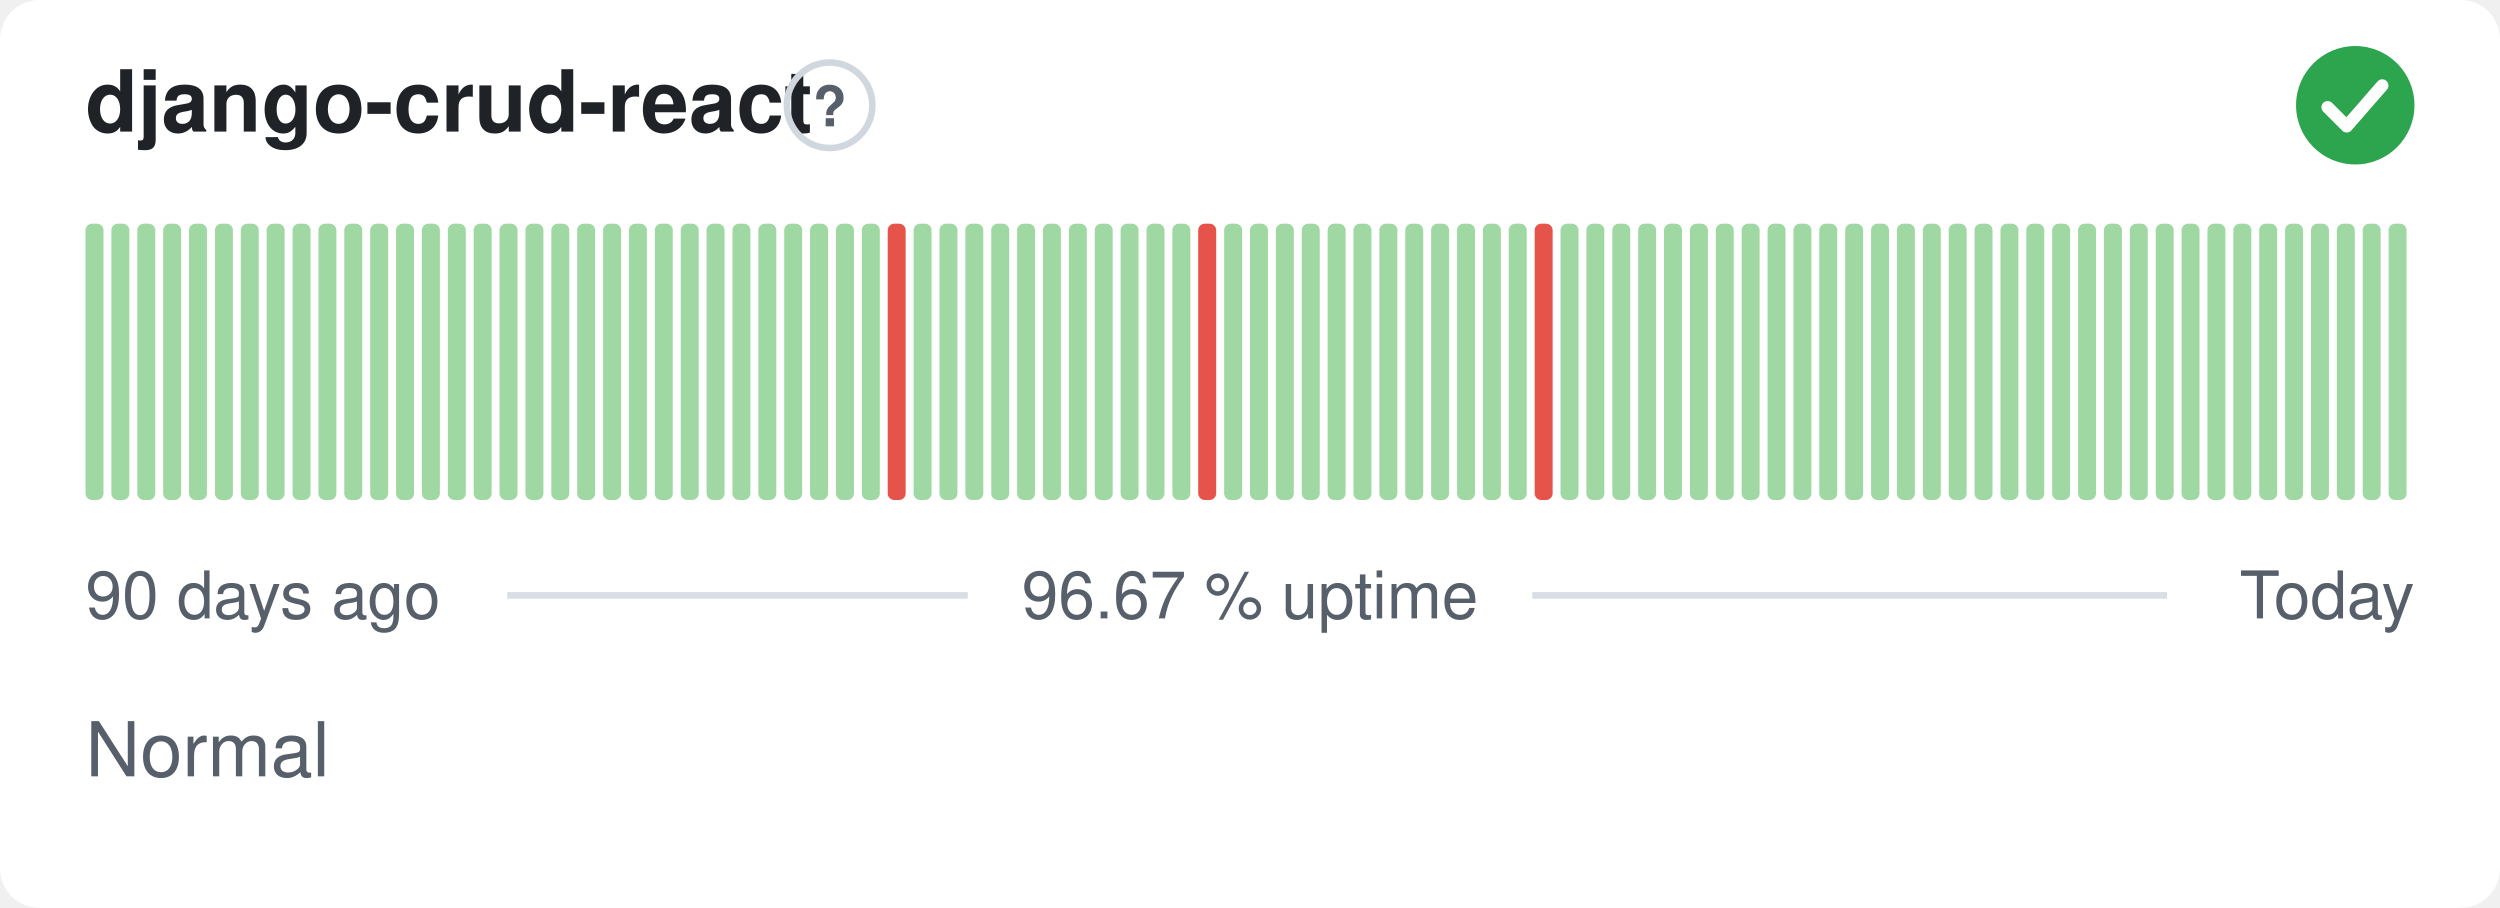
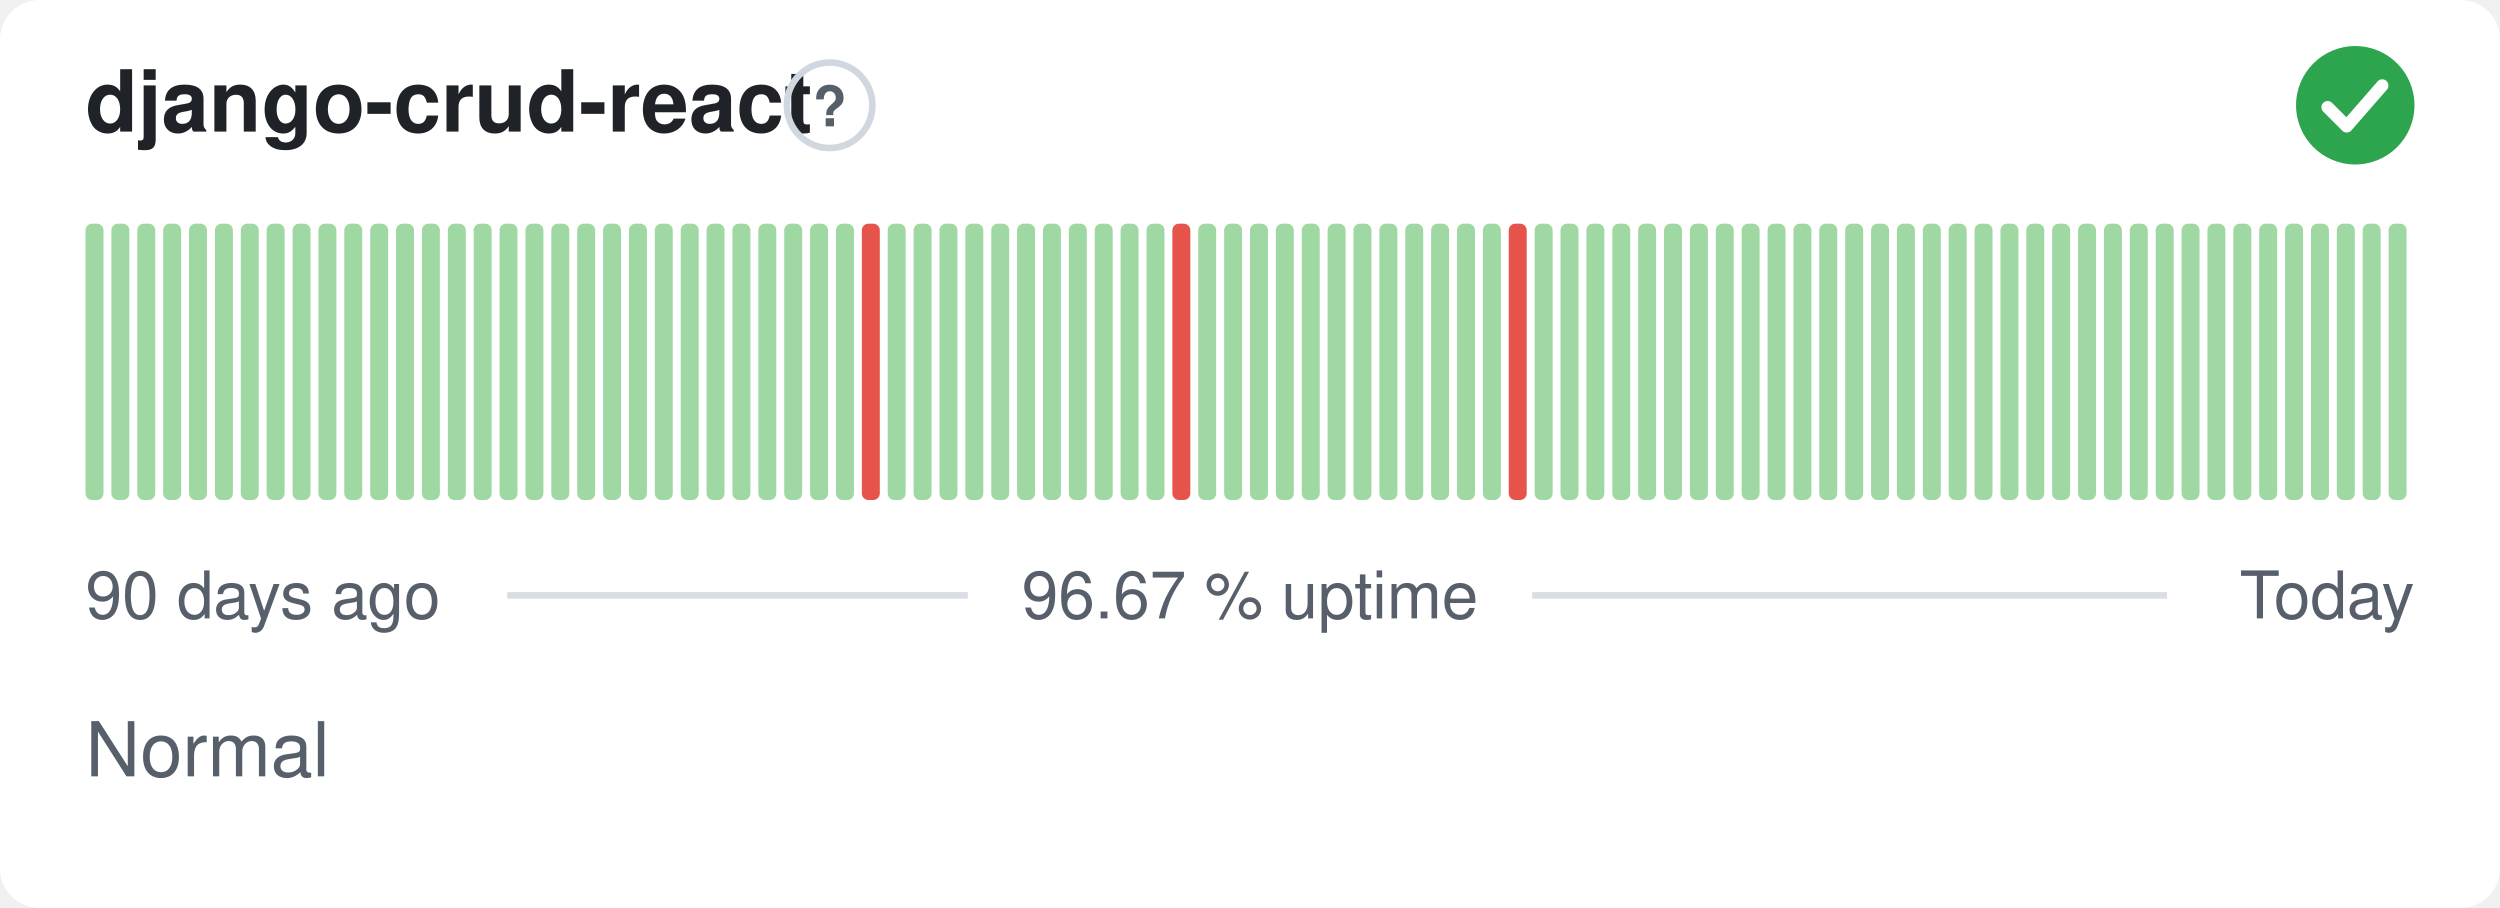
<svg xmlns="http://www.w3.org/2000/svg" width="380" height="138" viewBox="0 0 380 138" role="img" aria-label="django-crud-react: Normal, 96.67 % uptime over the last 90 days" font-family="-apple-system,BlinkMacSystemFont,'Segoe UI',Helvetica,Arial,sans-serif">
  <style>
    @media (prefers-color-scheme: dark) {
      .bg { fill: #0d1117 }
      .title { fill: #e6edf3 }
      .muted { fill: #8b949e }
      .hint { stroke: #30363d }
      .rule { stroke: #30363d }
      .nodata { fill: #21262d }
    }
  </style>
  <rect class="bg" width="380" height="138" rx="6" fill="#ffffff" />
  <text class="title" x="13" y="20" font-size="13" font-weight="600" fill="#1f2328">django-crud-react</text>
  <circle class="hint" cx="126.1" cy="16" r="6.5" fill="none" stroke="#d0d7de" stroke-width="1" />
  <text class="muted" x="126.1" y="19.2" text-anchor="middle" font-size="8.5" font-weight="700" fill="#57606a">?</text>
  <circle cx="358" cy="16" r="9" fill="#2da44e" />
  <path d="M353.80 16.30l2.90 2.90 5.40 -6.20" fill="none" stroke="#fff" stroke-width="1.89" stroke-linecap="round" stroke-linejoin="round" />
  <rect x="13.00" y="34.00" width="2.73" height="42.00" rx="1" fill="#9fd8a3" />
  <rect x="16.93" y="34.00" width="2.73" height="42.00" rx="1" fill="#9fd8a3" />
  <rect x="20.87" y="34.00" width="2.73" height="42.00" rx="1" fill="#9fd8a3" />
  <rect x="24.80" y="34.00" width="2.73" height="42.00" rx="1" fill="#9fd8a3" />
  <rect x="28.73" y="34.00" width="2.73" height="42.00" rx="1" fill="#9fd8a3" />
  <rect x="32.67" y="34.00" width="2.73" height="42.00" rx="1" fill="#9fd8a3" />
  <rect x="36.60" y="34.00" width="2.73" height="42.00" rx="1" fill="#9fd8a3" />
  <rect x="40.53" y="34.00" width="2.73" height="42.00" rx="1" fill="#9fd8a3" />
  <rect x="44.47" y="34.00" width="2.73" height="42.00" rx="1" fill="#9fd8a3" />
  <rect x="48.40" y="34.00" width="2.73" height="42.00" rx="1" fill="#9fd8a3" />
  <rect x="52.33" y="34.00" width="2.73" height="42.00" rx="1" fill="#9fd8a3" />
  <rect x="56.27" y="34.00" width="2.73" height="42.00" rx="1" fill="#9fd8a3" />
  <rect x="60.20" y="34.00" width="2.73" height="42.00" rx="1" fill="#9fd8a3" />
  <rect x="64.13" y="34.00" width="2.73" height="42.00" rx="1" fill="#9fd8a3" />
  <rect x="68.07" y="34.00" width="2.73" height="42.00" rx="1" fill="#9fd8a3" />
  <rect x="72.00" y="34.00" width="2.73" height="42.00" rx="1" fill="#9fd8a3" />
  <rect x="75.93" y="34.00" width="2.73" height="42.00" rx="1" fill="#9fd8a3" />
  <rect x="79.87" y="34.00" width="2.73" height="42.00" rx="1" fill="#9fd8a3" />
  <rect x="83.80" y="34.00" width="2.73" height="42.00" rx="1" fill="#9fd8a3" />
  <rect x="87.73" y="34.00" width="2.73" height="42.00" rx="1" fill="#9fd8a3" />
  <rect x="91.67" y="34.00" width="2.73" height="42.00" rx="1" fill="#9fd8a3" />
  <rect x="95.60" y="34.00" width="2.73" height="42.00" rx="1" fill="#9fd8a3" />
  <rect x="99.53" y="34.00" width="2.73" height="42.00" rx="1" fill="#9fd8a3" />
  <rect x="103.47" y="34.00" width="2.73" height="42.00" rx="1" fill="#9fd8a3" />
  <rect x="107.40" y="34.00" width="2.73" height="42.00" rx="1" fill="#9fd8a3" />
  <rect x="111.33" y="34.00" width="2.73" height="42.00" rx="1" fill="#9fd8a3" />
  <rect x="115.27" y="34.00" width="2.73" height="42.00" rx="1" fill="#9fd8a3" />
  <rect x="119.20" y="34.00" width="2.73" height="42.00" rx="1" fill="#9fd8a3" />
  <rect x="123.13" y="34.00" width="2.73" height="42.00" rx="1" fill="#9fd8a3" />
  <rect x="127.07" y="34.00" width="2.73" height="42.00" rx="1" fill="#9fd8a3" />
-   <rect x="131.00" y="34.00" width="2.73" height="42.00" rx="1" fill="#9fd8a3" />
-   <rect x="134.93" y="34.00" width="2.73" height="42.00" rx="1" fill="#e5534b" />
+   <rect x="131.00" y="34.00" width="2.73" height="42.00" rx="1" fill="#e5534b" />
+   <rect x="134.93" y="34.00" width="2.73" height="42.00" rx="1" fill="#9fd8a3" />
  <rect x="138.87" y="34.00" width="2.73" height="42.00" rx="1" fill="#9fd8a3" />
  <rect x="142.80" y="34.00" width="2.73" height="42.00" rx="1" fill="#9fd8a3" />
  <rect x="146.73" y="34.00" width="2.73" height="42.00" rx="1" fill="#9fd8a3" />
  <rect x="150.67" y="34.00" width="2.73" height="42.00" rx="1" fill="#9fd8a3" />
  <rect x="154.60" y="34.00" width="2.73" height="42.00" rx="1" fill="#9fd8a3" />
  <rect x="158.53" y="34.00" width="2.73" height="42.00" rx="1" fill="#9fd8a3" />
  <rect x="162.47" y="34.00" width="2.73" height="42.00" rx="1" fill="#9fd8a3" />
  <rect x="166.40" y="34.00" width="2.73" height="42.00" rx="1" fill="#9fd8a3" />
  <rect x="170.33" y="34.00" width="2.73" height="42.00" rx="1" fill="#9fd8a3" />
  <rect x="174.27" y="34.00" width="2.73" height="42.00" rx="1" fill="#9fd8a3" />
-   <rect x="178.20" y="34.00" width="2.73" height="42.00" rx="1" fill="#9fd8a3" />
-   <rect x="182.13" y="34.00" width="2.73" height="42.00" rx="1" fill="#e5534b" />
+   <rect x="178.20" y="34.00" width="2.73" height="42.00" rx="1" fill="#e5534b" />
+   <rect x="182.13" y="34.00" width="2.73" height="42.00" rx="1" fill="#9fd8a3" />
  <rect x="186.07" y="34.00" width="2.73" height="42.00" rx="1" fill="#9fd8a3" />
  <rect x="190.00" y="34.00" width="2.73" height="42.00" rx="1" fill="#9fd8a3" />
  <rect x="193.93" y="34.00" width="2.73" height="42.00" rx="1" fill="#9fd8a3" />
  <rect x="197.87" y="34.00" width="2.73" height="42.00" rx="1" fill="#9fd8a3" />
  <rect x="201.80" y="34.00" width="2.73" height="42.00" rx="1" fill="#9fd8a3" />
  <rect x="205.73" y="34.00" width="2.73" height="42.00" rx="1" fill="#9fd8a3" />
  <rect x="209.67" y="34.00" width="2.73" height="42.00" rx="1" fill="#9fd8a3" />
  <rect x="213.60" y="34.00" width="2.73" height="42.00" rx="1" fill="#9fd8a3" />
  <rect x="217.53" y="34.00" width="2.73" height="42.00" rx="1" fill="#9fd8a3" />
  <rect x="221.47" y="34.00" width="2.73" height="42.00" rx="1" fill="#9fd8a3" />
  <rect x="225.40" y="34.00" width="2.73" height="42.00" rx="1" fill="#9fd8a3" />
-   <rect x="229.33" y="34.00" width="2.73" height="42.00" rx="1" fill="#9fd8a3" />
-   <rect x="233.27" y="34.00" width="2.73" height="42.00" rx="1" fill="#e5534b" />
+   <rect x="229.33" y="34.00" width="2.73" height="42.00" rx="1" fill="#e5534b" />
+   <rect x="233.27" y="34.00" width="2.73" height="42.00" rx="1" fill="#9fd8a3" />
  <rect x="237.20" y="34.00" width="2.73" height="42.00" rx="1" fill="#9fd8a3" />
  <rect x="241.13" y="34.00" width="2.73" height="42.00" rx="1" fill="#9fd8a3" />
  <rect x="245.07" y="34.00" width="2.73" height="42.00" rx="1" fill="#9fd8a3" />
  <rect x="249.00" y="34.00" width="2.73" height="42.00" rx="1" fill="#9fd8a3" />
  <rect x="252.93" y="34.00" width="2.73" height="42.00" rx="1" fill="#9fd8a3" />
  <rect x="256.87" y="34.00" width="2.73" height="42.00" rx="1" fill="#9fd8a3" />
  <rect x="260.80" y="34.00" width="2.73" height="42.00" rx="1" fill="#9fd8a3" />
  <rect x="264.73" y="34.00" width="2.73" height="42.00" rx="1" fill="#9fd8a3" />
  <rect x="268.67" y="34.00" width="2.73" height="42.00" rx="1" fill="#9fd8a3" />
  <rect x="272.60" y="34.00" width="2.73" height="42.00" rx="1" fill="#9fd8a3" />
  <rect x="276.53" y="34.00" width="2.73" height="42.00" rx="1" fill="#9fd8a3" />
  <rect x="280.47" y="34.00" width="2.73" height="42.00" rx="1" fill="#9fd8a3" />
  <rect x="284.40" y="34.00" width="2.73" height="42.00" rx="1" fill="#9fd8a3" />
  <rect x="288.33" y="34.00" width="2.73" height="42.00" rx="1" fill="#9fd8a3" />
  <rect x="292.27" y="34.00" width="2.73" height="42.00" rx="1" fill="#9fd8a3" />
  <rect x="296.20" y="34.00" width="2.73" height="42.00" rx="1" fill="#9fd8a3" />
  <rect x="300.13" y="34.00" width="2.73" height="42.00" rx="1" fill="#9fd8a3" />
  <rect x="304.07" y="34.00" width="2.73" height="42.00" rx="1" fill="#9fd8a3" />
  <rect x="308.00" y="34.00" width="2.73" height="42.00" rx="1" fill="#9fd8a3" />
  <rect x="311.93" y="34.00" width="2.73" height="42.00" rx="1" fill="#9fd8a3" />
  <rect x="315.87" y="34.00" width="2.73" height="42.00" rx="1" fill="#9fd8a3" />
  <rect x="319.80" y="34.00" width="2.73" height="42.00" rx="1" fill="#9fd8a3" />
  <rect x="323.73" y="34.00" width="2.73" height="42.00" rx="1" fill="#9fd8a3" />
  <rect x="327.67" y="34.00" width="2.73" height="42.00" rx="1" fill="#9fd8a3" />
  <rect x="331.60" y="34.00" width="2.73" height="42.00" rx="1" fill="#9fd8a3" />
  <rect x="335.53" y="34.00" width="2.73" height="42.00" rx="1" fill="#9fd8a3" />
  <rect x="339.47" y="34.00" width="2.73" height="42.00" rx="1" fill="#9fd8a3" />
  <rect x="343.40" y="34.00" width="2.73" height="42.00" rx="1" fill="#9fd8a3" />
  <rect x="347.33" y="34.00" width="2.73" height="42.00" rx="1" fill="#9fd8a3" />
  <rect x="351.27" y="34.00" width="2.73" height="42.00" rx="1" fill="#9fd8a3" />
  <rect x="355.20" y="34.00" width="2.73" height="42.00" rx="1" fill="#9fd8a3" />
  <rect x="359.13" y="34.00" width="2.73" height="42.00" rx="1" fill="#9fd8a3" />
  <rect x="363.07" y="34.00" width="2.73" height="42.00" rx="1" fill="#9fd8a3" />
  <text class="muted" x="13" y="94" font-size="10" fill="#57606a">90 days ago</text>
  <text class="muted" x="190" y="94" text-anchor="middle" font-size="10" fill="#57606a">96.67 % uptime</text>
  <text class="muted" x="367" y="94" text-anchor="end" font-size="10" fill="#57606a">Today</text>
  <line class="rule" x1="77.1" y1="90.5" x2="147.1" y2="90.5" stroke="#d8dee4" stroke-width="1" />
  <line class="rule" x1="232.9" y1="90.5" x2="329.4" y2="90.5" stroke="#d8dee4" stroke-width="1" />
  <text class="muted" x="13" y="118" font-size="11.5" fill="#57606a">Normal</text>
</svg>
